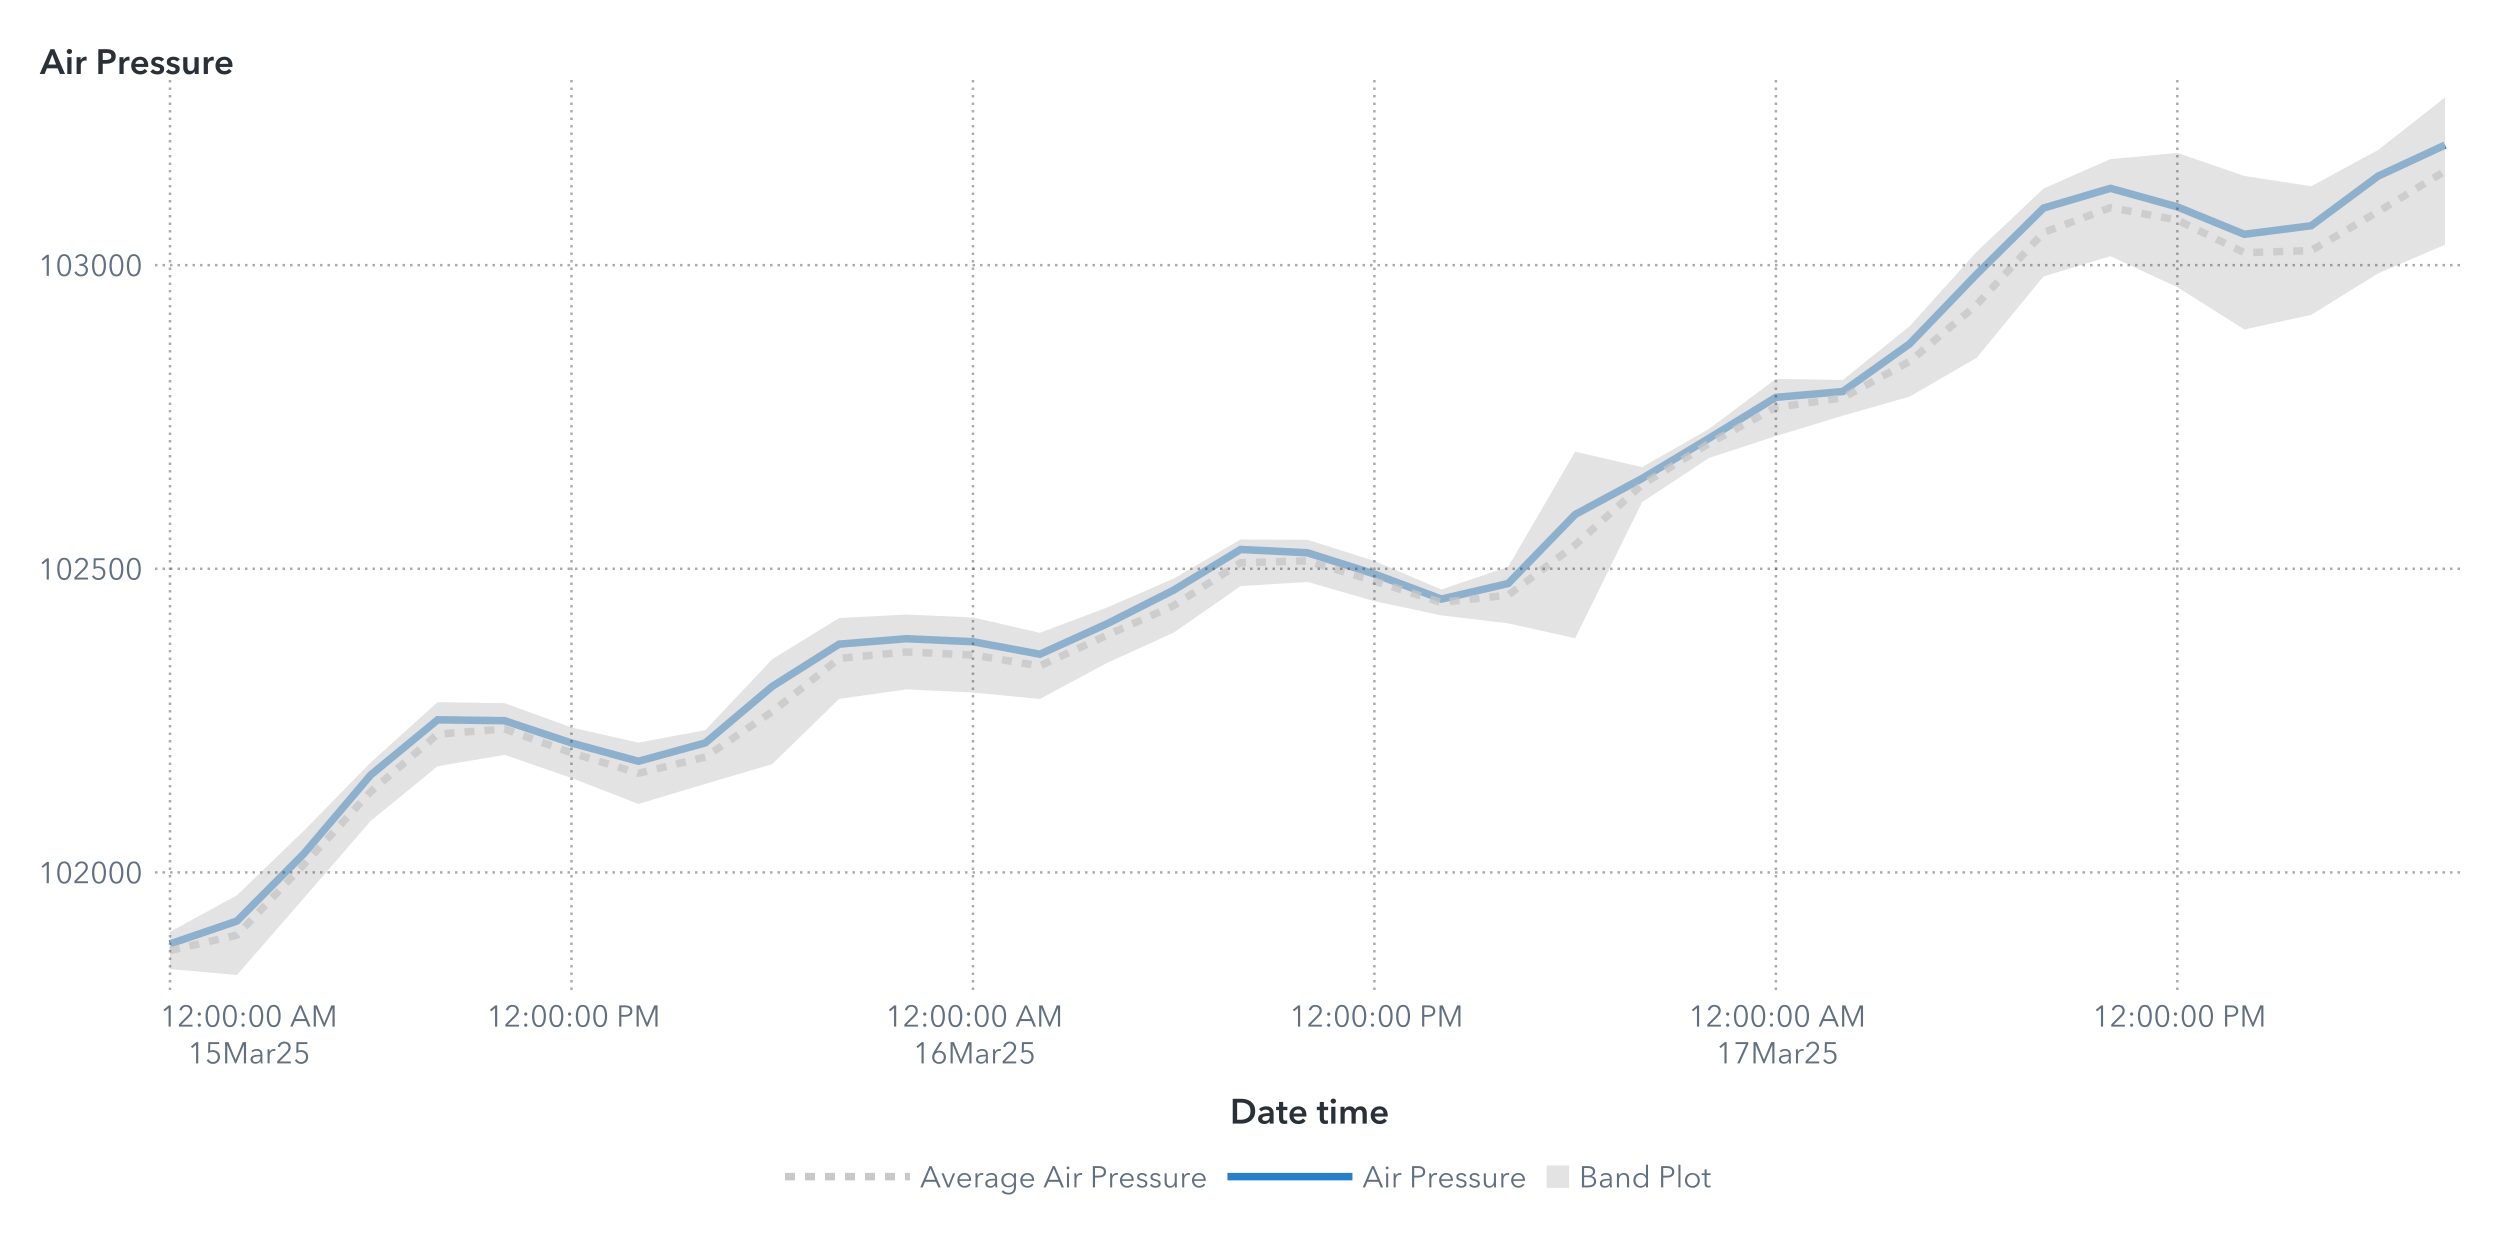
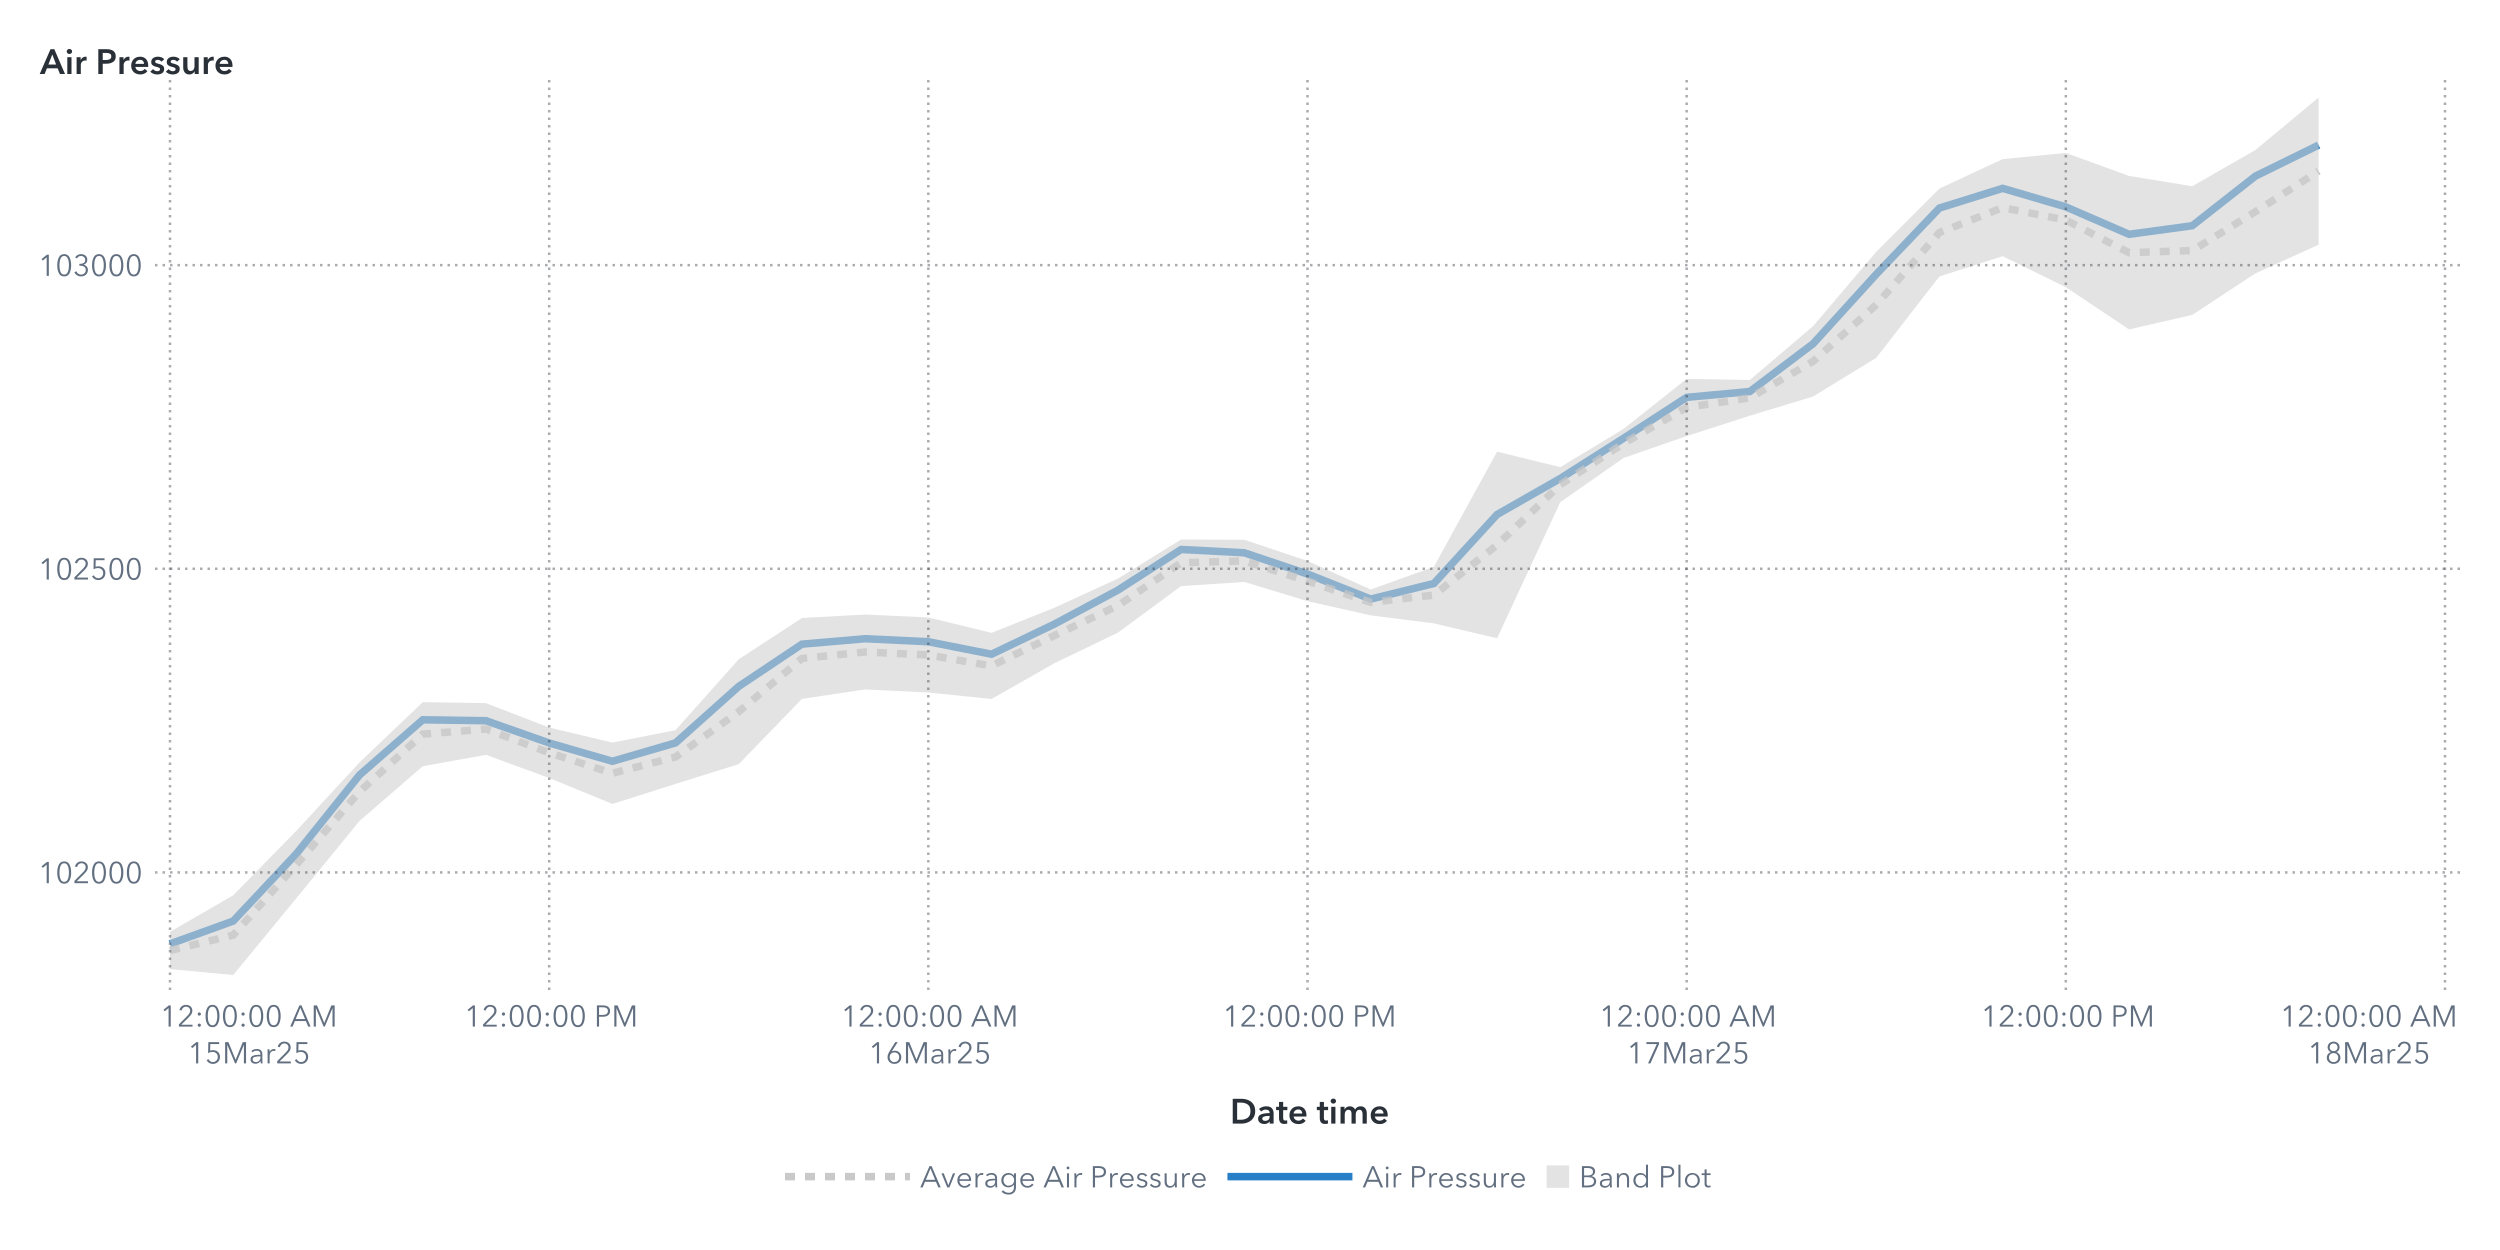
<svg xmlns="http://www.w3.org/2000/svg" xmlns:xlink="http://www.w3.org/1999/xlink" version="1.1" width="1000" height="500" viewBox="0 0 1000 500">
  <rect x="0" y="0" width="1000" height="500" fill="#ffffff">
</rect>
  <g>
    <rect x="0" y="0" rx="5" ry="5" width="1000.0" height="500.0" fill="#ffffff" opacity="0">
</rect>
    <rect x="0" y="0" rx="5" ry="5" width="1000.0" height="500.0" fill="#ffffff" opacity="0">
</rect>
    <rect x="0" y="0" rx="5" ry="5" width="1000.0" height="500.0" fill="#ffffff" opacity="0">
</rect>
    <rect x="0" y="0" rx="5" ry="5" width="1000.0" height="500.0" fill="#ffffff" opacity="0">
</rect>
    <g transform=" translate(16.0 -16.0)">
      <defs>
        <clipPath id="ClipPath0">
          <rect x="46" y="46" width="925" height="366">
</rect>
        </clipPath>
      </defs>
      <g clip-path="url(#ClipPath0)">
        <defs>
          <clipPath id="ClipPath1">
            <rect x="46" y="48" width="923" height="364">
</rect>
          </clipPath>
        </defs>
        <g clip-path="url(#ClipPath1)">
          <g transform="">
-             <polyline id="Polyline_46" points="52.0,393.56  78.76,384.42  105.53,357.49  132.29,325.98  159.06,303.92  185.82,304.29  212.59,313.2  239.35,320.51  266.12,313.15  292.88,290.56  319.65,273.66  346.41,271.49  373.18,272.69  399.94,277.69  426.71,265.57  453.47,252.04  480.24,235.79  507.0,237.12  533.76,245.62  560.53,255.63  587.29,249.39  614.06,221.8  640.82,207.39  667.59,191.33  694.35,174.94  721.12,172.61  747.88,153.51  774.65,125.7  801.41,99.22  828.18,91.33  854.94,98.76  881.71,109.72  908.47,106.29  935.24,86.44  962.0,74.03 " fill="none" stroke="#287fc7" stroke-width="3.0">
+             <polyline id="Polyline_48" points="52.0,393.56  77.28,384.42  102.56,357.49  127.83,325.98  153.11,303.92  178.39,304.29  203.67,313.2  228.94,320.51  254.22,313.15  279.5,290.56  304.78,273.66  330.06,271.49  355.33,272.69  380.61,277.69  405.89,265.57  431.17,252.04  456.44,235.79  481.72,237.12  507.0,245.62  532.28,255.63  557.56,249.39  582.83,221.8  608.11,207.39  633.39,191.33  658.67,174.94  683.94,172.61  709.22,153.51  734.5,125.7  759.78,99.22  785.06,91.33  810.33,98.76  835.61,109.72  860.89,106.29  886.17,86.44  911.44,74.03 " fill="none" stroke="#287fc7" stroke-width="3.0">
</polyline>
          </g>
          <g transform="">
-             <polyline id="Polyline_117" points="52.0,396.19  78.76,390.06  105.53,361.79  132.29,332.66  159.06,309.66  185.82,307.61  212.59,317.11  239.35,325.31  266.12,318.81  292.88,300.67  319.65,279.38  346.41,276.79  373.18,277.99  399.94,282.37  426.71,270.13  453.47,258.24  480.24,241.11  507.0,240.35  533.76,248.43  560.53,256.98  587.29,254.04  614.06,233.98  640.82,209.87  667.59,193.39  694.35,178.98  721.12,175.13  747.88,160.54  774.65,137.92  801.41,108.99  828.18,99.06  854.94,104.02  881.71,117.07  908.47,116.23  935.24,100.68  962.0,84.44 " fill="none" stroke="#b7b7b7" stroke-width="3.0" stroke-dasharray="4,4" opacity="0.75">
+             <polyline id="Polyline_123" points="52.0,396.19  77.28,390.06  102.56,361.79  127.83,332.66  153.11,309.66  178.39,307.61  203.67,317.11  228.94,325.31  254.22,318.81  279.5,300.67  304.78,279.38  330.06,276.79  355.33,277.99  380.61,282.37  405.89,270.13  431.17,258.24  456.44,241.11  481.72,240.35  507.0,248.43  532.28,256.98  557.56,254.04  582.83,233.98  608.11,209.87  633.39,193.39  658.67,178.98  683.94,175.13  709.22,160.54  734.5,137.92  759.78,108.99  785.06,99.06  810.33,104.02  835.61,117.07  860.89,116.23  886.17,100.68  911.44,84.44 " fill="none" stroke="#b7b7b7" stroke-width="3.0" stroke-dasharray="4,4" opacity="0.75">
</polyline>
          </g>
          <g transform="">
-             <polygon points="52.0,403.65  78.76,406.0  105.53,375.27  132.29,344.36  159.06,322.48  185.82,317.95  212.59,327.19  239.35,337.58  266.12,329.55  292.88,321.65  319.65,295.56  346.41,291.77  373.18,293.01  399.94,295.59  426.71,281.22  453.47,269.06  480.24,250.44  507.0,248.77  533.76,256.47  560.53,262.15  587.29,265.36  614.06,271.3  640.82,216.88  667.59,199.19  694.35,190.42  721.12,182.28  747.88,174.61  774.65,159.13  801.41,126.57  828.18,118.48  854.94,130.88  881.71,147.77  908.47,141.95  935.24,125.35  962.0,113.88  962.0,55.0  935.24,76.0  908.47,90.5  881.71,86.37  854.94,77.17  828.18,79.64  801.41,91.42  774.65,116.71  747.88,146.48  721.12,167.99  694.35,167.54  667.59,187.58  640.82,202.86  614.06,196.66  587.29,242.71  560.53,251.81  533.76,240.38  507.0,231.92  480.24,231.79  453.47,247.42  426.71,259.04  399.94,269.14  373.18,262.98  346.41,261.81  319.65,263.2  292.88,279.69  266.12,308.06  239.35,313.04  212.59,307.02  185.82,297.26  159.06,296.85  132.29,320.96  105.53,348.3  78.76,374.12  52.0,388.74 " fill="#d1d1d1" fill-opacity="0.6">
+             <polygon points="52.0,403.65  77.28,406.0  102.56,375.27  127.83,344.36  153.11,322.48  178.39,317.95  203.67,327.19  228.94,337.58  254.22,329.55  279.5,321.65  304.78,295.56  330.06,291.77  355.33,293.01  380.61,295.59  405.89,281.22  431.17,269.06  456.44,250.44  481.72,248.77  507.0,256.47  532.28,262.15  557.56,265.36  582.83,271.3  608.11,216.88  633.39,199.19  658.67,190.42  683.94,182.28  709.22,174.61  734.5,159.13  759.78,126.57  785.06,118.48  810.33,130.88  835.61,147.77  860.89,141.95  886.17,125.35  911.44,113.88  911.44,55.0  886.17,76.0  860.89,90.5  835.61,86.37  810.33,77.17  785.06,79.64  759.78,91.42  734.5,116.71  709.22,146.48  683.94,167.99  658.67,167.54  633.39,187.58  608.11,202.86  582.83,196.66  557.56,242.71  532.28,251.81  507.0,240.38  481.72,231.92  456.44,231.79  431.17,247.42  405.89,259.04  380.61,269.14  355.33,262.98  330.06,261.81  304.78,263.2  279.5,279.69  254.22,308.06  228.94,313.04  203.67,307.02  178.39,297.26  153.11,296.85  127.83,320.96  102.56,348.3  77.28,374.12  52.0,388.74 " fill="#d1d1d1" fill-opacity="0.6">
</polygon>
          </g>
        </g>
        <path d="M46.0 364.97L969.0 364.97" stroke="#2a3037" stroke-dasharray="1,2" fill="none" opacity="0.4">
</path>
        <path d="M46.0 243.51L969.0 243.51" stroke="#2a3037" stroke-dasharray="1,2" fill="none" opacity="0.4">
</path>
        <path d="M46.0 122.06L969.0 122.06" stroke="#2a3037" stroke-dasharray="1,2" fill="none" opacity="0.4">
</path>
        <path d="M52.0 412.0L52.0 48.0" stroke="#2a3037" stroke-dasharray="1,2" fill="none" opacity="0.4">
</path>
-         <path d="M212.59 412.0L212.59 48.0" stroke="#2a3037" stroke-dasharray="1,2" fill="none" opacity="0.4">
- </path>
-         <path d="M373.18 412.0L373.18 48.0" stroke="#2a3037" stroke-dasharray="1,2" fill="none" opacity="0.4">
- </path>
-         <path d="M533.76 412.0L533.76 48.0" stroke="#2a3037" stroke-dasharray="1,2" fill="none" opacity="0.4">
- </path>
-         <path d="M694.35 412.0L694.35 48.0" stroke="#2a3037" stroke-dasharray="1,2" fill="none" opacity="0.4">
- </path>
-         <path d="M854.94 412.0L854.94 48.0" stroke="#2a3037" stroke-dasharray="1,2" fill="none" opacity="0.4">
+         <path d="M203.67 412.0L203.67 48.0" stroke="#2a3037" stroke-dasharray="1,2" fill="none" opacity="0.4">
+ </path>
+         <path d="M355.33 412.0L355.33 48.0" stroke="#2a3037" stroke-dasharray="1,2" fill="none" opacity="0.4">
+ </path>
+         <path d="M507.0 412.0L507.0 48.0" stroke="#2a3037" stroke-dasharray="1,2" fill="none" opacity="0.4">
+ </path>
+         <path d="M658.67 412.0L658.67 48.0" stroke="#2a3037" stroke-dasharray="1,2" fill="none" opacity="0.4">
+ </path>
+         <path d="M810.33 412.0L810.33 48.0" stroke="#2a3037" stroke-dasharray="1,2" fill="none" opacity="0.4">
+ </path>
+         <path d="M962.0 412.0L962.0 48.0" stroke="#2a3037" stroke-dasharray="1,2" fill="none" opacity="0.4">
</path>
      </g>
      <defs>
        <clipPath id="ClipPath2">
          <rect x="0" y="49" width="46" height="363">
</rect>
        </clipPath>
      </defs>
      <g clip-path="url(#ClipPath2)">
        <g fill="#626f80" stroke="#626f80" transform="translate(-0.76 369.27) scale(0.012 -0.012)">
          <defs>
            <path id="g49/TT0" d="M358.0 0 L286.0 0 L286.0 619.0 L158.0 510.0 L114.0 560.0 L294.0 708.0 L358.0 708.0 L358.0 0Z">
</path>
          </defs>
          <use x="0" y="0" xlink:href="#g49/TT0" />
          <defs>
            <path id="g48/TT0" d="M522.0 353.0Q 522.0,195.0  467.0,88.5 T 290.0,-18.0 Q 167.0,-18.0  112.5,88.5 T 58.0,353.0 Q 58.0,512.0  112.5,619.0 T 290.0,726.0 Q 412.0,726.0  467.0,618.5 T 522.0,353.0 Z M131.0 353.0Q 131.0,226.0  167.5,135.0 T 290.0,44.0 Q 375.0,44.0  412.0,135.5 T 449.0,353.0 Q 449.0,480.0  412.0,572.5 T 290.0,665.0 Q 204.0,665.0  167.5,573.0 T 131.0,353.0 Z">
</path>
          </defs>
          <use x="580.0" y="0" xlink:href="#g48/TT0" />
          <defs>
            <path id="g50/TT0" d="M51.0 0 L51.0 75.0 L341.0 368.0Q 380.0,408.0  403.0,447.0 T 426.0,530.0 Q 426.0,590.0  385.5,627.5 T 286.0,665.0 Q 230.0,665.0  191.0,630.0 T 140.0,539.0  L69.0 553.0Q 84.0,629.0  144.0,677.5 T 286.0,726.0 Q 344.0,726.0  392.5,703.5 T 470.0,637.0 T 499.0,531.0 Q 499.0,469.0  470.0,421.5 T 384.0,317.0  L129.0 64.0 L504.0 64.0 L504.0 0 L51.0 0Z">
</path>
          </defs>
          <use x="1160.0" y="0" xlink:href="#g50/TT0" />
          <use x="1740.0" y="0" xlink:href="#g48/TT0" />
          <use x="2320.0" y="0" xlink:href="#g48/TT0" />
          <use x="2900.0" y="0" xlink:href="#g48/TT0" />
        </g>
-         <text id="Text_259" x="41.0" y="369.27" font-size="9.0pt" font-family="Avenir Next for SAS" fill="#626f80" text-anchor="end" opacity="0">
+         <text id="Text_273" x="41.0" y="369.27" font-size="9.0pt" font-family="Avenir Next for SAS" fill="#626f80" text-anchor="end" opacity="0">
102000</text>
        <g fill="#626f80" stroke="#626f80" transform="translate(-0.76 247.81) scale(0.012 -0.012)">
          <use x="0" y="0" xlink:href="#g49/TT0" />
          <use x="580.0" y="0" xlink:href="#g48/TT0" />
          <use x="1160.0" y="0" xlink:href="#g50/TT0" />
          <defs>
            <path id="g53/TT0" d="M180.0 644.0 L175.0 425.0Q 219.0,441.0  273.0,441.0 Q 339.0,441.0  391.5,413.0 T 473.5,334.5 T 503.0,219.0 Q 503.0,151.0  473.5,97.0 T 390.5,12.5 T 268.0,-18.0 Q 194.0,-18.0  140.0,16.0 T 56.0,111.0  L121.0 140.0Q 140.0,96.0  179.0,70.0 T 264.0,44.0 Q 311.0,44.0  349.0,66.0 T 408.5,126.5 T 430.0,212.0 Q 430.0,289.0  380.5,335.5 T 254.0,382.0 Q 180.0,382.0  107.0,343.0  L114.0 708.0 L475.0 708.0 L475.0 644.0 L180.0 644.0Z">
</path>
          </defs>
          <use x="1740.0" y="0" xlink:href="#g53/TT0" />
          <use x="2320.0" y="0" xlink:href="#g48/TT0" />
          <use x="2900.0" y="0" xlink:href="#g48/TT0" />
        </g>
-         <text id="Text_260" x="41.0" y="247.81" font-size="9.0pt" font-family="Avenir Next for SAS" fill="#626f80" text-anchor="end" opacity="0">
+         <text id="Text_274" x="41.0" y="247.81" font-size="9.0pt" font-family="Avenir Next for SAS" fill="#626f80" text-anchor="end" opacity="0">
102500</text>
        <g fill="#626f80" stroke="#626f80" transform="translate(-0.76 126.36) scale(0.012 -0.012)">
          <use x="0" y="0" xlink:href="#g49/TT0" />
          <use x="580.0" y="0" xlink:href="#g48/TT0" />
          <defs>
            <path id="g51/TT0" d="M245.0 402.0Q 319.0,402.0  364.5,433.5 T 410.0,532.0 Q 410.0,590.0  369.0,627.5 T 270.0,665.0 Q 226.0,665.0  191.0,643.5 T 135.0,582.0  L74.0 614.0Q 106.0,670.0  157.0,698.0 T 274.0,726.0 Q 331.0,726.0  378.0,703.5 T 453.0,638.0 T 481.0,536.0 Q 481.0,475.0  446.5,432.0 T 358.0,374.0  L358.0 372.0Q 421.0,359.0  461.0,312.0 T 501.0,196.0 Q 501.0,131.0  470.0,82.5 T 387.0,8.0 T 273.0,-18.0 Q 196.0,-18.0  137.5,19.5 T 49.0,127.0  L117.0 152.0Q 135.0,102.0  177.0,73.0 T 273.0,44.0 Q 314.0,44.0  350.0,62.5 T 407.5,115.5 T 429.0,196.0 Q 429.0,271.0  376.0,305.5 T 245.0,340.0  L214.0 340.0 L214.0 402.0 L245.0 402.0Z">
</path>
          </defs>
          <use x="1160.0" y="0" xlink:href="#g51/TT0" />
          <use x="1740.0" y="0" xlink:href="#g48/TT0" />
          <use x="2320.0" y="0" xlink:href="#g48/TT0" />
          <use x="2900.0" y="0" xlink:href="#g48/TT0" />
        </g>
-         <text id="Text_261" x="41.0" y="126.36" font-size="9.0pt" font-family="Avenir Next for SAS" fill="#626f80" text-anchor="end" opacity="0">
+         <text id="Text_275" x="41.0" y="126.36" font-size="9.0pt" font-family="Avenir Next for SAS" fill="#626f80" text-anchor="end" opacity="0">
103000</text>
      </g>
      <g fill="#2a3037" stroke="#2a3037" transform="translate(0 45.59) scale(0.014 -0.014)">
        <defs>
          <path id="g65/TT1" d="M300.0 708.0 L409.0 708.0 L714.0 0 L570.0 0 L504.0 162.0 L197.0 162.0 L133.0 0 L-8.0 0 L300.0 708.0Z M460.0 270.0 L351.0 558.0 L240.0 270.0 L460.0 270.0Z">
</path>
        </defs>
        <use x="0" y="0" xlink:href="#g65/TT1" />
        <defs>
          <path id="g105/TT1" d="M133.0 715.0Q 166.0,715.0  188.5,694.5 T 211.0,643.0 Q 211.0,612.0  188.5,591.5 T 133.0,571.0 Q 101.0,571.0  79.0,592.5 T 57.0,643.0 Q 57.0,672.0  79.0,693.5 T 133.0,715.0 Z M74.0 480.0 L194.0 480.0 L194.0 0 L74.0 0 L74.0 480.0Z">
</path>
        </defs>
        <use x="706.0" y="0" xlink:href="#g105/TT1" />
        <defs>
          <path id="g114/TT1" d="M187.0 480.0 L187.0 400.0 L189.0 400.0Q 209.0,443.0  246.0,468.5 T 329.0,494.0 Q 346.0,494.0  358.0,491.0  L358.0 381.0Q 338.0,386.0  321.0,386.0 Q 272.0,386.0  243.0,363.0 T 203.0,310.5 T 192.0,257.0  L192.0 0 L72.0 0 L72.0 480.0 L187.0 480.0Z">
</path>
        </defs>
        <use x="974.0" y="0" xlink:href="#g114/TT1" />
        <defs>
          <path id="g80/TT1" d="M309.0 708.0Q 576.0,708.0  576.0,503.0 Q 576.0,393.0  500.0,343.0 T 301.0,293.0  L204.0 293.0 L204.0 0 L78.0 0 L78.0 708.0 L309.0 708.0Z M449.0 503.0Q 449.0,560.0  407.5,581.0 T 296.0,602.0  L204.0 602.0 L204.0 399.0 L292.0 399.0Q 363.0,399.0  406.0,422.0 T 449.0,503.0 Z">
</path>
        </defs>
        <use x="1588.0" y="0" xlink:href="#g80/TT1" />
        <use x="2198.0" y="0" xlink:href="#g114/TT1" />
        <defs>
          <path id="g101/TT1" d="M529.0 202.0 L164.0 202.0Q 168.0,152.0  208.0,118.0 T 301.0,84.0 Q 384.0,84.0  428.0,146.0  L508.0 82.0Q 437.0,-14.0  302.0,-14.0 Q 228.0,-14.0  169.5,16.5 T 77.5,104.0 T 44.0,237.0 Q 44.0,313.0  77.0,371.5 T 168.0,462.0 T 298.0,494.0 Q 402.0,494.0  466.0,427.0 T 530.0,234.0 Q 530.0,213.0  529.0,202.0 Z M297.0 404.0Q 244.0,404.0  206.0,371.0 T 164.0,288.0  L410.0 288.0Q 410.0,338.0  381.0,371.0 T 297.0,404.0 Z">
</path>
        </defs>
        <use x="2562.0" y="0" xlink:href="#g101/TT1" />
        <defs>
          <path id="g115/TT1" d="M230.0 404.0Q 198.0,404.0  175.5,391.0 T 153.0,352.0 Q 153.0,327.0  176.0,315.0 T 257.0,289.0 Q 325.0,273.0  368.5,241.0 T 412.0,146.0 Q 412.0,64.0  355.5,25.0 T 212.0,-14.0 Q 155.0,-14.0  102.0,7.0 T 15.0,65.0  L94.0 139.0Q 114.0,112.0  146.5,95.5 T 217.0,79.0 Q 248.0,79.0  271.0,93.0 T 294.0,136.0 Q 294.0,164.0  269.5,177.5 T 184.0,205.0 Q 119.0,221.0  80.5,250.5 T 42.0,341.0 Q 42.0,416.0  98.0,455.0 T 233.0,494.0 Q 287.0,494.0  336.0,475.0 T 413.0,421.0  L335.0 352.0Q 318.0,374.0  290.0,389.0 T 230.0,404.0 Z">
</path>
        </defs>
        <use x="3136.0" y="0" xlink:href="#g115/TT1" />
        <use x="3580.0" y="0" xlink:href="#g115/TT1" />
        <defs>
          <path id="g117/TT1" d="M396.0 0 L396.0 77.0 L394.0 77.0Q 377.0,39.0  336.5,12.5 T 245.0,-14.0 Q 157.0,-14.0  112.5,42.5 T 68.0,180.0  L68.0 480.0 L188.0 480.0 L188.0 214.0Q 188.0,86.0  278.0,86.0 Q 332.0,86.0  361.0,124.5 T 390.0,216.0  L390.0 480.0 L510.0 480.0 L510.0 0 L396.0 0Z">
</path>
        </defs>
        <use x="4024.0" y="0" xlink:href="#g117/TT1" />
        <use x="4606.0" y="0" xlink:href="#g114/TT1" />
        <use x="4970.0" y="0" xlink:href="#g101/TT1" />
      </g>
-       <text id="Text_262" x="0" y="45.59" font-size="10.5pt" font-family="Avenir Next for SAS" font-weight="bold" fill="#2a3037" text-anchor="start" opacity="0">
+       <text id="Text_276" x="0" y="45.59" font-size="10.5pt" font-family="Avenir Next for SAS" font-weight="bold" fill="#2a3037" text-anchor="start" opacity="0">
Air Pressure</text>
      <defs>
        <clipPath id="ClipPath3">
          <rect x="46" y="412" width="922" height="57">
</rect>
        </clipPath>
      </defs>
      <g clip-path="url(#ClipPath3)">
        <g fill="#626f80" stroke="#626f80" transform="translate(48.0 426.65) scale(0.012 -0.012)">
          <use x="0" y="0" xlink:href="#g49/TT0" />
          <use x="580.0" y="0" xlink:href="#g50/TT0" />
          <defs>
            <path id="g58/TT0" d="M150.0 366.0Q 127.0,366.0  111.5,382.0 T 96.0,420.0 Q 96.0,442.0  111.5,458.0 T 150.0,474.0 Q 173.0,474.0  188.5,458.0 T 204.0,420.0 Q 204.0,398.0  188.5,382.0 T 150.0,366.0 Z M150.0 -6.0Q 127.0,-6.0  111.5,10.0 T 96.0,48.0 Q 96.0,70.0  111.5,86.0 T 150.0,102.0 Q 173.0,102.0  188.5,86.0 T 204.0,48.0 Q 204.0,26.0  188.5,10.0 T 150.0,-6.0 Z">
</path>
          </defs>
          <use x="1160.0" y="0" xlink:href="#g58/TT0" />
          <use x="1460.0" y="0" xlink:href="#g48/TT0" />
          <use x="2040.0" y="0" xlink:href="#g48/TT0" />
          <use x="2620.0" y="0" xlink:href="#g58/TT0" />
          <use x="2920.0" y="0" xlink:href="#g48/TT0" />
          <use x="3500.0" y="0" xlink:href="#g48/TT0" />
          <defs>
            <path id="g65/TT0" d="M89.0 0 L10.0 0 L316.0 708.0 L386.0 708.0 L690.0 0 L610.0 0 L532.0 186.0 L166.0 186.0 L89.0 0Z M193.0 252.0 L505.0 252.0 L349.0 628.0 L193.0 252.0Z">
</path>
          </defs>
          <use x="4330.0" y="0" xlink:href="#g65/TT0" />
          <defs>
            <path id="g77/TT0" d="M444.0 122.0 L445.0 122.0 L682.0 708.0 L792.0 708.0 L792.0 0 L720.0 0 L720.0 615.0 L718.0 615.0 L462.0 0 L424.0 0 L168.0 615.0 L166.0 615.0 L166.0 0 L94.0 0 L94.0 708.0 L204.0 708.0 L444.0 122.0Z">
</path>
          </defs>
          <use x="5030.0" y="0" xlink:href="#g77/TT0" />
        </g>
        <text x="83.0" y="426.65" font-size="9.0pt" font-family="Avenir Next for SAS" fill="#626f80" text-anchor="middle" opacity="0">
12:00:00 AM</text>
        <g fill="#626f80" stroke="#626f80" transform="translate(59.0 441.35) scale(0.012 -0.012)">
          <use x="0" y="0" xlink:href="#g49/TT0" />
          <use x="580.0" y="0" xlink:href="#g53/TT0" />
          <use x="1160.0" y="0" xlink:href="#g77/TT0" />
          <defs>
            <path id="g97/TT0" d="M260.0 423.0Q 220.0,423.0  183.0,408.0 T 121.0,368.0  L83.0 413.0Q 113.0,443.0  161.0,461.5 T 267.0,480.0 Q 347.0,480.0  398.0,436.0 T 449.0,310.0  L449.0 105.0Q 449.0,42.0  457.0,0  L396.0 0Q 389.0,40.0  389.0,76.0  L387.0 76.0Q 355.0,30.0  314.5,9.0 T 217.0,-12.0 Q 178.0,-12.0  141.0,2.5 T 79.5,49.0 T 55.0,130.0 Q 55.0,198.0  99.0,232.0 T 212.5,276.5 T 385.0,287.0  L385.0 302.0Q 385.0,362.0  353.0,392.5 T 260.0,423.0 Z M125.0 133.0Q 125.0,87.0  157.0,65.5 T 235.0,44.0 Q 304.0,44.0  344.5,89.0 T 385.0,199.0  L385.0 234.0 L365.0 234.0Q 259.0,234.0  192.0,213.5 T 125.0,133.0 Z">
</path>
          </defs>
          <use x="2046.0" y="0" xlink:href="#g97/TT0" />
          <defs>
            <path id="g114/TT0" d="M86.0 468.0 L151.0 468.0Q 155.0,418.0  155.0,388.0  L157.0 388.0Q 177.0,429.0  217.5,454.5 T 307.0,480.0 Q 334.0,480.0  352.0,475.0  L343.0 411.0Q 337.0,413.0  322.5,415.0 T 295.0,417.0 Q 236.0,417.0  197.0,372.5 T 158.0,240.0  L158.0 0 L90.0 0 L90.0 365.0Q 90.0,425.0  86.0,468.0 Z">
</path>
          </defs>
          <use x="2580.0" y="0" xlink:href="#g114/TT0" />
          <use x="2940.0" y="0" xlink:href="#g50/TT0" />
          <use x="3520.0" y="0" xlink:href="#g53/TT0" />
        </g>
        <text x="83.0" y="441.35" font-size="9.0pt" font-family="Avenir Next for SAS" fill="#626f80" text-anchor="middle" opacity="0">
15Mar25</text>
-         <g fill="#626f80" stroke="#626f80" transform="translate(178.59 426.65) scale(0.012 -0.012)">
+         <g fill="#626f80" stroke="#626f80" transform="translate(169.67 426.65) scale(0.012 -0.012)">
          <use x="0" y="0" xlink:href="#g49/TT0" />
          <use x="580.0" y="0" xlink:href="#g50/TT0" />
          <use x="1160.0" y="0" xlink:href="#g58/TT0" />
          <use x="1460.0" y="0" xlink:href="#g48/TT0" />
          <use x="2040.0" y="0" xlink:href="#g48/TT0" />
          <use x="2620.0" y="0" xlink:href="#g58/TT0" />
          <use x="2920.0" y="0" xlink:href="#g48/TT0" />
          <use x="3500.0" y="0" xlink:href="#g48/TT0" />
          <defs>
            <path id="g80/TT0" d="M294.0 708.0Q 405.0,708.0  469.0,660.0 T 533.0,519.0 Q 533.0,426.0  468.0,377.5 T 292.0,329.0  L166.0 329.0 L166.0 0 L94.0 0 L94.0 708.0 L294.0 708.0Z M288.0 390.0Q 372.0,390.0  416.5,423.0 T 461.0,519.0 Q 461.0,583.0  416.5,614.5 T 288.0,646.0  L166.0 646.0 L166.0 390.0 L288.0 390.0Z">
</path>
          </defs>
          <use x="4330.0" y="0" xlink:href="#g80/TT0" />
          <use x="4910.0" y="0" xlink:href="#g77/TT0" />
        </g>
-         <text x="212.59" y="426.65" font-size="9.0pt" font-family="Avenir Next for SAS" fill="#626f80" text-anchor="middle" opacity="0">
+         <text x="203.67" y="426.65" font-size="9.0pt" font-family="Avenir Next for SAS" fill="#626f80" text-anchor="middle" opacity="0">
12:00:00 PM</text>
-         <g fill="#626f80" stroke="#626f80" transform="translate(338.18 426.65) scale(0.012 -0.012)">
+         <g fill="#626f80" stroke="#626f80" transform="translate(320.33 426.65) scale(0.012 -0.012)">
          <use x="0" y="0" xlink:href="#g49/TT0" />
          <use x="580.0" y="0" xlink:href="#g50/TT0" />
          <use x="1160.0" y="0" xlink:href="#g58/TT0" />
          <use x="1460.0" y="0" xlink:href="#g48/TT0" />
          <use x="2040.0" y="0" xlink:href="#g48/TT0" />
          <use x="2620.0" y="0" xlink:href="#g58/TT0" />
          <use x="2920.0" y="0" xlink:href="#g48/TT0" />
          <use x="3500.0" y="0" xlink:href="#g48/TT0" />
          <use x="4330.0" y="0" xlink:href="#g65/TT0" />
          <use x="5030.0" y="0" xlink:href="#g77/TT0" />
        </g>
-         <text x="373.18" y="426.65" font-size="9.0pt" font-family="Avenir Next for SAS" fill="#626f80" text-anchor="middle" opacity="0">
+         <text x="355.33" y="426.65" font-size="9.0pt" font-family="Avenir Next for SAS" fill="#626f80" text-anchor="middle" opacity="0">
12:00:00 AM</text>
-         <g fill="#626f80" stroke="#626f80" transform="translate(349.18 441.35) scale(0.012 -0.012)">
+         <g fill="#626f80" stroke="#626f80" transform="translate(331.33 441.35) scale(0.012 -0.012)">
          <use x="0" y="0" xlink:href="#g49/TT0" />
          <defs>
            <path id="g54/TT0" d="M203.0 397.0Q 218.0,409.0  247.0,416.0 T 304.0,423.0 Q 365.0,423.0  414.5,395.5 T 492.0,318.0 T 520.0,205.0 Q 520.0,140.0  490.5,89.5 T 408.5,10.5 T 290.0,-18.0 Q 224.0,-18.0  171.5,10.5 T 89.5,89.5 T 60.0,205.0 Q 60.0,255.0  77.0,301.5 T 124.0,397.0  L317.0 708.0 L400.0 708.0 L201.0 399.0 L203.0 397.0Z M290.0 43.0Q 336.0,43.0  372.0,64.0 T 428.0,122.0 T 448.0,205.0 Q 448.0,275.0  405.0,320.0 T 290.0,365.0 Q 218.0,365.0  175.0,320.0 T 132.0,205.0 Q 132.0,159.0  152.0,122.0 T 208.0,64.0 T 244.0,43.0 Z">
</path>
          </defs>
          <use x="580.0" y="0" xlink:href="#g54/TT0" />
          <use x="1160.0" y="0" xlink:href="#g77/TT0" />
          <use x="2046.0" y="0" xlink:href="#g97/TT0" />
          <use x="2580.0" y="0" xlink:href="#g114/TT0" />
          <use x="2940.0" y="0" xlink:href="#g50/TT0" />
          <use x="3520.0" y="0" xlink:href="#g53/TT0" />
        </g>
-         <text x="373.18" y="441.35" font-size="9.0pt" font-family="Avenir Next for SAS" fill="#626f80" text-anchor="middle" opacity="0">
+         <text x="355.33" y="441.35" font-size="9.0pt" font-family="Avenir Next for SAS" fill="#626f80" text-anchor="middle" opacity="0">
16Mar25</text>
-         <g fill="#626f80" stroke="#626f80" transform="translate(499.76 426.65) scale(0.012 -0.012)">
+         <g fill="#626f80" stroke="#626f80" transform="translate(473.0 426.65) scale(0.012 -0.012)">
          <use x="0" y="0" xlink:href="#g49/TT0" />
          <use x="580.0" y="0" xlink:href="#g50/TT0" />
          <use x="1160.0" y="0" xlink:href="#g58/TT0" />
          <use x="1460.0" y="0" xlink:href="#g48/TT0" />
          <use x="2040.0" y="0" xlink:href="#g48/TT0" />
          <use x="2620.0" y="0" xlink:href="#g58/TT0" />
          <use x="2920.0" y="0" xlink:href="#g48/TT0" />
          <use x="3500.0" y="0" xlink:href="#g48/TT0" />
          <use x="4330.0" y="0" xlink:href="#g80/TT0" />
          <use x="4910.0" y="0" xlink:href="#g77/TT0" />
        </g>
-         <text x="533.76" y="426.65" font-size="9.0pt" font-family="Avenir Next for SAS" fill="#626f80" text-anchor="middle" opacity="0">
+         <text x="507.0" y="426.65" font-size="9.0pt" font-family="Avenir Next for SAS" fill="#626f80" text-anchor="middle" opacity="0">
12:00:00 PM</text>
-         <g fill="#626f80" stroke="#626f80" transform="translate(659.35 426.65) scale(0.012 -0.012)">
+         <g fill="#626f80" stroke="#626f80" transform="translate(623.67 426.65) scale(0.012 -0.012)">
          <use x="0" y="0" xlink:href="#g49/TT0" />
          <use x="580.0" y="0" xlink:href="#g50/TT0" />
          <use x="1160.0" y="0" xlink:href="#g58/TT0" />
          <use x="1460.0" y="0" xlink:href="#g48/TT0" />
          <use x="2040.0" y="0" xlink:href="#g48/TT0" />
          <use x="2620.0" y="0" xlink:href="#g58/TT0" />
          <use x="2920.0" y="0" xlink:href="#g48/TT0" />
          <use x="3500.0" y="0" xlink:href="#g48/TT0" />
          <use x="4330.0" y="0" xlink:href="#g65/TT0" />
          <use x="5030.0" y="0" xlink:href="#g77/TT0" />
        </g>
-         <text x="694.35" y="426.65" font-size="9.0pt" font-family="Avenir Next for SAS" fill="#626f80" text-anchor="middle" opacity="0">
+         <text x="658.67" y="426.65" font-size="9.0pt" font-family="Avenir Next for SAS" fill="#626f80" text-anchor="middle" opacity="0">
12:00:00 AM</text>
-         <g fill="#626f80" stroke="#626f80" transform="translate(670.35 441.35) scale(0.012 -0.012)">
+         <g fill="#626f80" stroke="#626f80" transform="translate(634.67 441.35) scale(0.012 -0.012)">
          <use x="0" y="0" xlink:href="#g49/TT0" />
          <defs>
            <path id="g55/TT0" d="M498.0 642.0 L213.0 0 L132.0 0 L425.0 644.0 L78.0 644.0 L78.0 708.0 L498.0 708.0 L498.0 642.0Z">
</path>
          </defs>
          <use x="580.0" y="0" xlink:href="#g55/TT0" />
          <use x="1160.0" y="0" xlink:href="#g77/TT0" />
          <use x="2046.0" y="0" xlink:href="#g97/TT0" />
          <use x="2580.0" y="0" xlink:href="#g114/TT0" />
          <use x="2940.0" y="0" xlink:href="#g50/TT0" />
          <use x="3520.0" y="0" xlink:href="#g53/TT0" />
        </g>
-         <text x="694.35" y="441.35" font-size="9.0pt" font-family="Avenir Next for SAS" fill="#626f80" text-anchor="middle" opacity="0">
+         <text x="658.67" y="441.35" font-size="9.0pt" font-family="Avenir Next for SAS" fill="#626f80" text-anchor="middle" opacity="0">
17Mar25</text>
-         <g fill="#626f80" stroke="#626f80" transform="translate(820.94 426.65) scale(0.012 -0.012)">
+         <g fill="#626f80" stroke="#626f80" transform="translate(776.33 426.65) scale(0.012 -0.012)">
          <use x="0" y="0" xlink:href="#g49/TT0" />
          <use x="580.0" y="0" xlink:href="#g50/TT0" />
          <use x="1160.0" y="0" xlink:href="#g58/TT0" />
          <use x="1460.0" y="0" xlink:href="#g48/TT0" />
          <use x="2040.0" y="0" xlink:href="#g48/TT0" />
          <use x="2620.0" y="0" xlink:href="#g58/TT0" />
          <use x="2920.0" y="0" xlink:href="#g48/TT0" />
          <use x="3500.0" y="0" xlink:href="#g48/TT0" />
          <use x="4330.0" y="0" xlink:href="#g80/TT0" />
          <use x="4910.0" y="0" xlink:href="#g77/TT0" />
        </g>
-         <text x="854.94" y="426.65" font-size="9.0pt" font-family="Avenir Next for SAS" fill="#626f80" text-anchor="middle" opacity="0">
+         <text x="810.33" y="426.65" font-size="9.0pt" font-family="Avenir Next for SAS" fill="#626f80" text-anchor="middle" opacity="0">
12:00:00 PM</text>
+         <g fill="#626f80" stroke="#626f80" transform="translate(896.0 426.65) scale(0.012 -0.012)">
+           <use x="0" y="0" xlink:href="#g49/TT0" />
+           <use x="580.0" y="0" xlink:href="#g50/TT0" />
+           <use x="1160.0" y="0" xlink:href="#g58/TT0" />
+           <use x="1460.0" y="0" xlink:href="#g48/TT0" />
+           <use x="2040.0" y="0" xlink:href="#g48/TT0" />
+           <use x="2620.0" y="0" xlink:href="#g58/TT0" />
+           <use x="2920.0" y="0" xlink:href="#g48/TT0" />
+           <use x="3500.0" y="0" xlink:href="#g48/TT0" />
+           <use x="4330.0" y="0" xlink:href="#g65/TT0" />
+           <use x="5030.0" y="0" xlink:href="#g77/TT0" />
+         </g>
+         <text x="931.0" y="426.65" font-size="9.0pt" font-family="Avenir Next for SAS" fill="#626f80" text-anchor="middle" opacity="0">
+ 12:00:00 AM</text>
+         <g fill="#626f80" stroke="#626f80" transform="translate(907.0 441.35) scale(0.012 -0.012)">
+           <use x="0" y="0" xlink:href="#g49/TT0" />
+           <defs>
+             <path id="g56/TT0" d="M517.0 186.0Q 517.0,126.0  486.0,79.5 T 403.0,7.5 T 290.0,-18.0 Q 229.0,-18.0  177.0,7.5 T 94.0,79.5 T 63.0,186.0 Q 63.0,256.0  100.5,306.5 T 197.0,375.0  L197.0 377.0Q 150.0,393.0  120.0,437.5 T 90.0,537.0 Q 90.0,593.0  117.0,636.0 T 190.0,702.5 T 290.0,726.0 Q 344.0,726.0  390.0,702.5 T 463.0,636.0 T 490.0,537.0 Q 490.0,482.0  460.0,437.5 T 383.0,377.0  L383.0 375.0Q 442.0,358.0  479.5,307.0 T 517.0,186.0 Z M290.0 406.0Q 345.0,406.0  382.5,442.0 T 420.0,533.0 Q 420.0,590.0  383.0,627.5 T 290.0,665.0 Q 234.0,665.0  197.0,627.5 T 160.0,533.0 Q 160.0,478.0  197.5,442.0 T 290.0,406.0 Z M290.0 43.0Q 359.0,43.0  402.0,86.0 T 445.0,194.0 Q 445.0,258.0  402.0,300.0 T 290.0,342.0 Q 221.0,342.0  178.0,300.0 T 135.0,194.0 Q 135.0,129.0  178.0,86.0 T 290.0,43.0 Z">
+ </path>
+           </defs>
+           <use x="580.0" y="0" xlink:href="#g56/TT0" />
+           <use x="1160.0" y="0" xlink:href="#g77/TT0" />
+           <use x="2046.0" y="0" xlink:href="#g97/TT0" />
+           <use x="2580.0" y="0" xlink:href="#g114/TT0" />
+           <use x="2940.0" y="0" xlink:href="#g50/TT0" />
+           <use x="3520.0" y="0" xlink:href="#g53/TT0" />
+         </g>
+         <text x="931.0" y="441.35" font-size="9.0pt" font-family="Avenir Next for SAS" fill="#626f80" text-anchor="middle" opacity="0">
+ 18Mar25</text>
      </g>
      <g fill="#2a3037" stroke="#2a3037" transform="translate(476.0 465.44) scale(0.014 -0.014)">
        <defs>
          <path id="g68/TT1" d="M329.0 708.0Q 430.0,708.0  518.5,673.0 T 663.5,558.5 T 720.0,354.0 Q 720.0,237.0  663.0,157.0 T 516.5,38.5 T 329.0,0  L78.0 0 L78.0 708.0 L329.0 708.0Z M585.0 354.0Q 585.0,492.0  506.0,546.0 T 309.0,600.0  L204.0 600.0 L204.0 110.0 L309.0 110.0Q 424.0,110.0  504.5,166.5 T 585.0,354.0 Z">
</path>
        </defs>
        <use x="0" y="0" xlink:href="#g68/TT1" />
        <defs>
          <path id="g97/TT1" d="M367.0 61.0Q 349.0,29.0  308.5,8.5 T 218.0,-12.0 Q 175.0,-12.0  134.0,3.0 T 65.5,51.5 T 38.0,137.0 Q 38.0,233.0  131.0,266.5 T 368.0,300.0  L368.0 312.0Q 368.0,354.0  337.0,377.0 T 258.0,400.0 Q 221.0,400.0  186.0,384.5 T 127.0,345.0  L65.0 418.0Q 105.0,455.0  158.5,474.5 T 268.0,494.0 Q 385.0,494.0  433.5,436.0 T 482.0,292.0  L482.0 0 L370.0 0 L370.0 61.0 L367.0 61.0Z M341.0 219.0Q 158.0,219.0  158.0,139.0 Q 158.0,107.0  182.5,93.0 T 242.0,79.0 Q 303.0,79.0  335.5,111.5 T 368.0,202.0  L368.0 219.0 L341.0 219.0Z">
</path>
        </defs>
        <use x="764.0" y="0" xlink:href="#g97/TT1" />
        <defs>
          <path id="g116/TT1" d="M3.0 480.0 L87.0 480.0 L87.0 619.0 L205.0 619.0 L205.0 480.0 L325.0 480.0 L325.0 384.0 L205.0 384.0 L205.0 161.0Q 205.0,125.0  218.0,106.0 T 268.0,87.0 Q 299.0,87.0  319.0,97.0  L323.0 3.0Q 289.0,-10.0  243.0,-10.0 Q 155.0,-10.0  121.0,35.5 T 87.0,160.0  L87.0 384.0 L3.0 384.0 L3.0 480.0Z">
</path>
        </defs>
        <use x="1314.0" y="0" xlink:href="#g116/TT1" />
        <use x="1654.0" y="0" xlink:href="#g101/TT1" />
        <use x="2478.0" y="0" xlink:href="#g116/TT1" />
        <use x="2818.0" y="0" xlink:href="#g105/TT1" />
        <defs>
          <path id="g109/TT1" d="M822.0 300.0 L822.0 0 L702.0 0 L702.0 266.0Q 702.0,394.0  612.0,394.0 Q 560.0,394.0  533.0,354.5 T 506.0,262.0  L506.0 0 L386.0 0 L386.0 290.0Q 386.0,337.0  363.5,365.5 T 297.0,394.0 Q 246.0,394.0  219.0,355.5 T 192.0,264.0  L192.0 0 L72.0 0 L72.0 480.0 L186.0 480.0 L186.0 403.0 L188.0 403.0Q 205.0,442.0  244.0,468.0 T 337.0,494.0 Q 390.0,494.0  428.0,470.0 T 487.0,403.0 Q 511.0,447.0  551.5,470.5 T 645.0,494.0 Q 733.0,494.0  777.5,437.5 T 822.0,300.0 Z">
</path>
        </defs>
        <use x="3086.0" y="0" xlink:href="#g109/TT1" />
        <use x="3976.0" y="0" xlink:href="#g101/TT1" />
      </g>
-       <text id="Text_264" x="507.0" y="465.44" font-size="10.5pt" font-family="Avenir Next for SAS" font-weight="bold" fill="#2a3037" text-anchor="middle" opacity="0">
+       <text id="Text_278" x="507.0" y="465.44" font-size="10.5pt" font-family="Avenir Next for SAS" font-weight="bold" fill="#2a3037" text-anchor="middle" opacity="0">
Date time</text>
    </g>
    <g transform=" translate(16.0 -16.0)">
</g>
    <g transform=" translate(16.0 -16.0)">
</g>
    <g transform=" translate(16.0 -16.0)">
      <rect x="292.0" y="473.3" rx="5" ry="5" width="382.42" height="26.7" fill="#ffffff">
</rect>
      <path d="M298.0 486.65L348.0 486.65" stroke="#b7b7b7" stroke-dasharray="4,4" stroke-width="3.0" fill="none" opacity="0.75">
</path>
      <g fill="#626f80" stroke="#626f80" transform="translate(352.0 490.95) scale(0.012 -0.012)">
        <use x="0" y="0" xlink:href="#g65/TT0" />
        <defs>
          <path id="g118/TT0" d="M282.0 0 L207.0 0 L16.0 468.0 L92.0 468.0 L244.0 72.0 L246.0 72.0 L399.0 468.0 L472.0 468.0 L282.0 0Z">
</path>
        </defs>
        <use x="700.0" y="0" xlink:href="#g118/TT0" />
        <defs>
          <path id="g101/TT0" d="M515.0 216.0 L127.0 216.0Q 128.0,169.0  150.5,130.5 T 212.0,69.0 T 298.0,46.0 Q 347.0,46.0  387.0,69.5 T 448.0,127.0  L499.0 87.0Q 421.0,-12.0  298.0,-12.0 Q 229.0,-12.0  174.0,20.0 T 87.5,108.0 T 56.0,234.0 Q 56.0,303.0  87.0,359.5 T 172.0,448.0 T 292.0,480.0 Q 363.0,480.0  413.5,449.5 T 490.0,366.0 T 516.0,248.0 Q 516.0,228.0  515.0,216.0 Z M292.0 423.0Q 248.0,423.0  211.5,402.0 T 153.0,345.5 T 128.0,270.0  L447.0 270.0Q 444.0,338.0  403.5,380.5 T 292.0,423.0 Z">
</path>
        </defs>
        <use x="1188.0" y="0" xlink:href="#g101/TT0" />
        <use x="1760.0" y="0" xlink:href="#g114/TT0" />
        <use x="2120.0" y="0" xlink:href="#g97/TT0" />
        <defs>
          <path id="g103/TT0" d="M294.0 -180.0Q 389.0,-180.0  433.0,-129.0 T 477.0,4.0  L477.0 92.0 L475.0 92.0Q 449.0,50.0  399.5,25.0 T 298.0,0 Q 226.0,0  171.0,30.5 T 86.0,115.5 T 56.0,238.0 Q 56.0,305.0  86.5,360.0 T 172.0,447.5 T 298.0,480.0 Q 351.0,480.0  399.5,455.5 T 475.0,387.0  L477.0 387.0 L477.0 468.0 L545.0 468.0 L545.0 4.0Q 545.0,-56.0  523.0,-110.5 T 444.0,-202.5 T 291.0,-240.0 Q 227.0,-240.0  167.5,-215.0 T 66.0,-146.0  L115.0 -94.0Q 144.0,-131.0  193.0,-155.5 T 294.0,-180.0 Z M305.0 58.0Q 357.0,58.0  398.0,81.0 T 462.0,145.5 T 485.0,240.0 Q 485.0,289.0  461.5,331.0 T 397.0,398.0 T 305.0,423.0 Q 250.0,423.0  210.0,398.0 T 149.0,331.5 T 128.0,240.0 Q 128.0,190.0  149.0,148.5 T 210.0,82.5 T 250.0,58.0 Z">
</path>
        </defs>
        <use x="2654.0" y="0" xlink:href="#g103/TT0" />
        <use x="3286.0" y="0" xlink:href="#g101/TT0" />
        <use x="4108.0" y="0" xlink:href="#g65/TT0" />
        <defs>
          <path id="g105/TT0" d="M125.0 600.0Q 106.0,600.0  91.5,614.0 T 77.0,648.0 Q 77.0,668.0  91.5,682.0 T 125.0,696.0 Q 144.0,696.0  158.5,682.0 T 173.0,648.0 Q 173.0,628.0  158.5,614.0 T 125.0,600.0 Z M159.0 0 L91.0 0 L91.0 468.0 L159.0 468.0 L159.0 0Z">
</path>
        </defs>
        <use x="4808.0" y="0" xlink:href="#g105/TT0" />
        <use x="5058.0" y="0" xlink:href="#g114/TT0" />
        <use x="5668.0" y="0" xlink:href="#g80/TT0" />
        <use x="6248.0" y="0" xlink:href="#g114/TT0" />
        <use x="6608.0" y="0" xlink:href="#g101/TT0" />
        <defs>
          <path id="g115/TT0" d="M224.0 423.0Q 183.0,423.0  154.0,404.5 T 125.0,350.0 Q 125.0,318.0  151.0,300.0 T 237.0,270.0 Q 320.0,253.0  359.5,220.0 T 399.0,133.0 Q 399.0,59.0  347.5,23.5 T 223.0,-12.0 Q 167.0,-12.0  118.0,11.0 T 38.0,79.0  L92.0 119.0Q 111.0,87.0  146.5,66.5 T 222.0,46.0 Q 270.0,46.0  301.0,65.5 T 332.0,128.0 Q 332.0,163.0  299.5,182.0 T 194.0,218.0 Q 136.0,232.0  98.0,258.5 T 60.0,344.0 Q 60.0,411.0  108.5,445.5 T 227.0,480.0 Q 277.0,480.0  323.0,457.5 T 391.0,396.0  L339.0 357.0Q 324.0,387.0  293.0,405.0 T 224.0,423.0 Z">
</path>
        </defs>
        <use x="7180.0" y="0" xlink:href="#g115/TT0" />
        <use x="7624.0" y="0" xlink:href="#g115/TT0" />
        <defs>
          <path id="g117/TT0" d="M426.0 80.0 L424.0 80.0Q 405.0,40.0  359.5,14.0 T 264.0,-12.0 Q 177.0,-12.0  131.5,40.0 T 86.0,181.0  L86.0 468.0 L154.0 468.0 L154.0 209.0Q 154.0,130.0  182.5,87.5 T 281.0,45.0 Q 319.0,45.0  351.0,65.5 T 403.0,127.0 T 423.0,228.0  L423.0 468.0 L491.0 468.0 L491.0 103.0Q 491.0,43.0  495.0,0  L430.0 0Q 426.0,50.0  426.0,80.0 Z">
</path>
        </defs>
        <use x="8068.0" y="0" xlink:href="#g117/TT0" />
        <use x="8649.0" y="0" xlink:href="#g114/TT0" />
        <use x="9009.0" y="0" xlink:href="#g101/TT0" />
      </g>
      <text x="352.0" y="490.95" font-size="9.0pt" font-family="Avenir Next for SAS" fill="#626f80" text-anchor="start" opacity="0">
Average Air Pressure</text>
      <path d="M474.97 486.65L524.97 486.65Z" stroke="#287fc7" stroke-width="3.0" fill="none">
</path>
      <g fill="#626f80" stroke="#626f80" transform="translate(528.97 490.95) scale(0.012 -0.012)">
        <use x="0" y="0" xlink:href="#g65/TT0" />
        <use x="700.0" y="0" xlink:href="#g105/TT0" />
        <use x="950.0" y="0" xlink:href="#g114/TT0" />
        <use x="1560.0" y="0" xlink:href="#g80/TT0" />
        <use x="2140.0" y="0" xlink:href="#g114/TT0" />
        <use x="2500.0" y="0" xlink:href="#g101/TT0" />
        <use x="3072.0" y="0" xlink:href="#g115/TT0" />
        <use x="3516.0" y="0" xlink:href="#g115/TT0" />
        <use x="3960.0" y="0" xlink:href="#g117/TT0" />
        <use x="4541.0" y="0" xlink:href="#g114/TT0" />
        <use x="4901.0" y="0" xlink:href="#g101/TT0" />
      </g>
      <text x="528.97" y="490.95" font-size="9.0pt" font-family="Avenir Next for SAS" fill="#626f80" text-anchor="start" opacity="0">
Air Pressure</text>
      <rect x="602.65" y="482.15" width="9.0" height="9.0" fill="#d1d1d1" opacity="0.6">
</rect>
      <g fill="#626f80" stroke="#626f80" transform="translate(615.65 490.95) scale(0.012 -0.012)">
        <defs>
          <path id="g66/TT0" d="M305.0 708.0Q 401.0,708.0  467.0,666.0 T 533.0,527.0 Q 533.0,471.0  498.5,429.5 T 408.0,375.0  L408.0 373.0Q 479.0,365.0  523.5,318.0 T 568.0,196.0 Q 568.0,137.0  536.0,93.0 T 444.0,24.5 T 304.0,0  L94.0 0 L94.0 708.0 L305.0 708.0Z M311.0 398.0Q 372.0,398.0  416.5,428.0 T 461.0,522.0 Q 461.0,586.0  414.0,616.0 T 291.0,646.0  L166.0 646.0 L166.0 398.0 L311.0 398.0Z M300.0 62.0Q 385.0,62.0  440.0,96.0 T 495.0,200.0 Q 495.0,269.0  448.0,304.0 T 313.0,339.0  L166.0 339.0 L166.0 62.0 L300.0 62.0Z">
</path>
        </defs>
        <use x="0" y="0" xlink:href="#g66/TT0" />
        <use x="636.0" y="0" xlink:href="#g97/TT0" />
        <defs>
          <path id="g110/TT0" d="M155.0 388.0 L157.0 388.0Q 176.0,428.0  221.5,454.0 T 317.0,480.0 Q 404.0,480.0  449.5,428.0 T 495.0,287.0  L495.0 0 L427.0 0 L427.0 259.0Q 427.0,338.0  398.5,380.5 T 300.0,423.0 Q 262.0,423.0  230.0,402.5 T 178.0,341.0 T 158.0,240.0  L158.0 0 L90.0 0 L90.0 365.0Q 90.0,425.0  86.0,468.0  L151.0 468.0Q 155.0,418.0  155.0,388.0 Z">
</path>
        </defs>
        <use x="1170.0" y="0" xlink:href="#g110/TT0" />
        <defs>
          <path id="g100/TT0" d="M298.0 -12.0Q 227.0,-12.0  171.5,20.5 T 86.0,109.0 T 56.0,234.0 Q 56.0,303.0  86.0,359.0 T 171.5,447.5 T 298.0,480.0 Q 350.0,480.0  398.0,455.5 T 475.0,387.0  L477.0 387.0 L477.0 756.0 L545.0 756.0 L545.0 0 L477.0 0 L477.0 79.0 L475.0 79.0Q 446.0,36.0  398.0,12.0 T 298.0,-12.0 Z M305.0 46.0Q 357.0,46.0  398.0,70.5 T 462.0,138.0 T 485.0,234.0 Q 485.0,287.0  462.0,330.0 T 398.0,398.0 T 305.0,423.0 Q 250.0,423.0  210.0,398.0 T 149.0,330.0 T 128.0,234.0 Q 128.0,181.0  149.0,138.5 T 210.0,71.0 T 250.0,46.0 Z">
</path>
        </defs>
        <use x="1751.0" y="0" xlink:href="#g100/TT0" />
        <use x="2638.0" y="0" xlink:href="#g80/TT0" />
        <defs>
          <path id="g108/TT0" d="M160.0 0 L92.0 0 L92.0 756.0 L160.0 756.0 L160.0 0Z">
</path>
        </defs>
        <use x="3218.0" y="0" xlink:href="#g108/TT0" />
        <defs>
          <path id="g111/TT0" d="M305.0 -12.0Q 234.0,-12.0  177.0,20.0 T 88.0,108.0 T 56.0,234.0 Q 56.0,304.0  88.0,360.0 T 177.0,448.0 T 305.0,480.0 Q 377.0,480.0  434.0,448.0 T 523.0,360.0 T 555.0,234.0 Q 555.0,164.0  523.0,108.0 T 434.0,20.0 T 377.0,-12.0 Z M305.0 423.0Q 252.0,423.0  212.0,398.0 T 150.0,330.0 T 128.0,234.0 Q 128.0,181.0  150.0,138.5 T 212.0,71.0 T 305.0,46.0 Q 358.0,46.0  398.5,71.0 T 461.0,138.5 T 483.0,234.0 Q 483.0,287.0  461.0,330.0 T 398.5,398.0 T 358.0,423.0 Z">
</path>
        </defs>
        <use x="3470.0" y="0" xlink:href="#g111/TT0" />
        <defs>
          <path id="g116/TT0" d="M169.0 411.0 L169.0 138.0Q 169.0,89.0  187.0,70.5 T 239.0,52.0 Q 268.0,52.0  298.0,67.0  L301.0 8.0Q 264.0,-6.0  221.0,-6.0 Q 173.0,-6.0  137.0,22.0 T 101.0,119.0  L101.0 411.0 L4.0 411.0 L4.0 468.0 L101.0 468.0 L101.0 600.0 L169.0 600.0 L169.0 468.0 L301.0 468.0 L301.0 411.0 L169.0 411.0Z">
</path>
        </defs>
        <use x="4081.0" y="0" xlink:href="#g116/TT0" />
      </g>
      <text x="615.65" y="490.95" font-size="9.0pt" font-family="Avenir Next for SAS" fill="#626f80" text-anchor="start" opacity="0">
Band Plot</text>
    </g>
  </g>
</svg>
